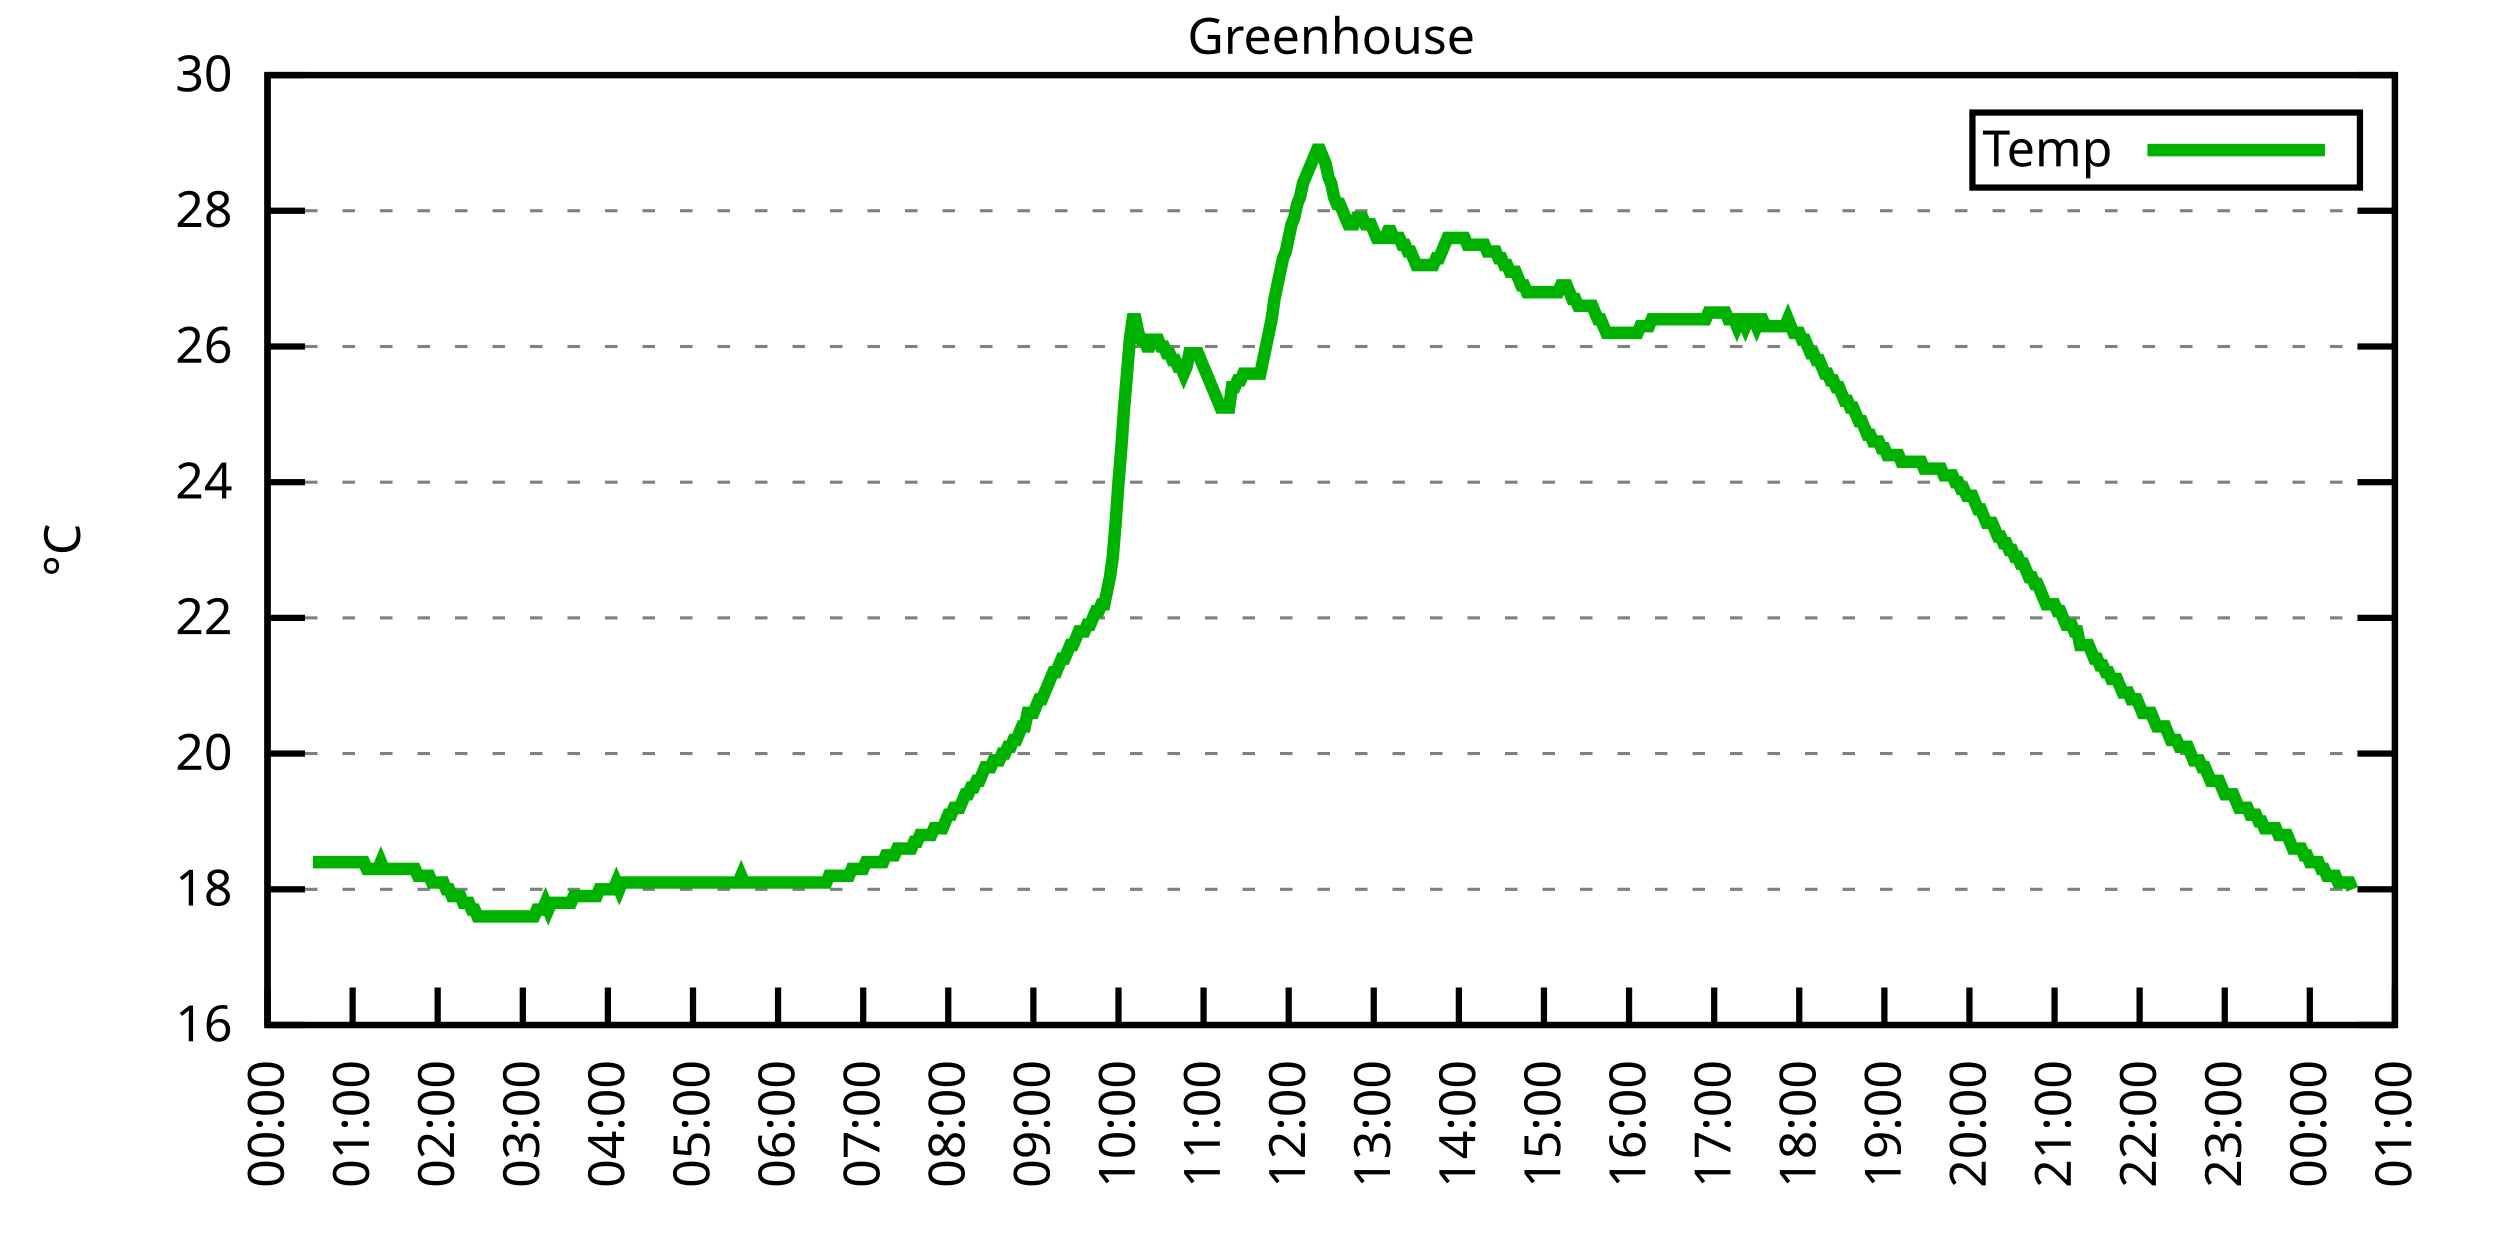
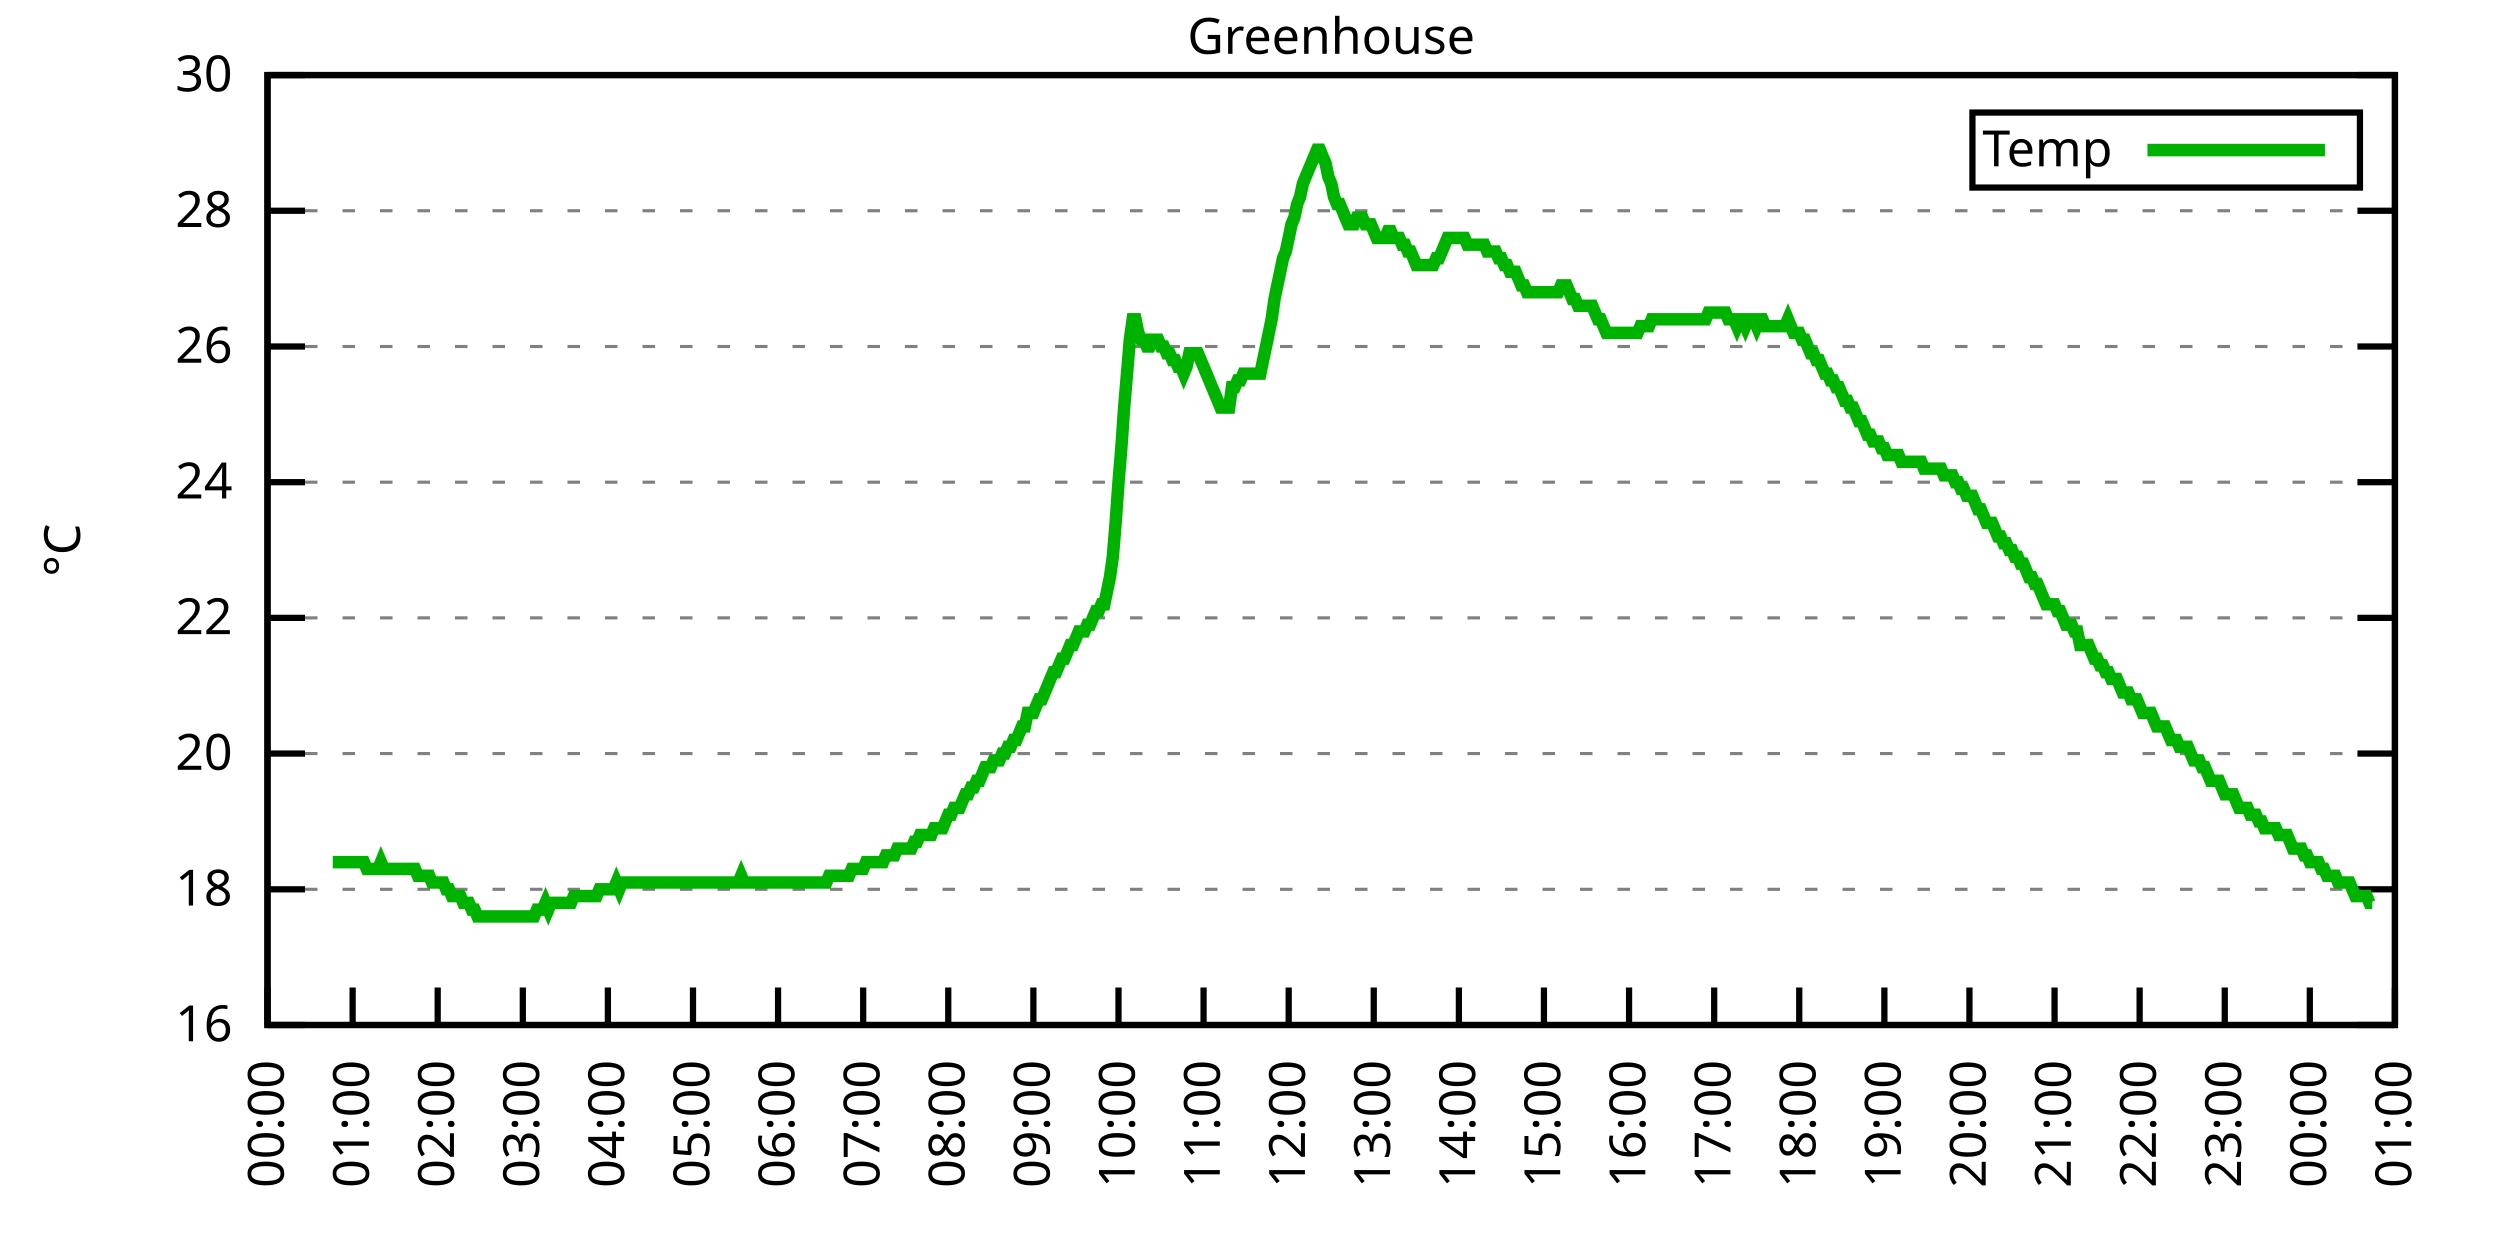
<svg xmlns="http://www.w3.org/2000/svg" xmlns:xlink="http://www.w3.org/1999/xlink" width="400" height="200" viewBox="0 0 400 200">
  <g id="gnuplot_canvas">
    <rect x="0" y="0" width="400" height="200" fill="none" />
    <defs>
      <circle id="gpDot" r="0.5" stroke-width="0.5" stroke="currentColor" />
      <path id="gpPt0" stroke-width="0.333" stroke="currentColor" d="M-1,0 h2 M0,-1 v2" />
      <path id="gpPt1" stroke-width="0.333" stroke="currentColor" d="M-1,-1 L1,1 M1,-1 L-1,1" />
      <path id="gpPt2" stroke-width="0.333" stroke="currentColor" d="M-1,0 L1,0 M0,-1 L0,1 M-1,-1 L1,1 M-1,1 L1,-1" />
      <rect id="gpPt3" stroke-width="0.333" stroke="currentColor" x="-1" y="-1" width="2" height="2" />
      <rect id="gpPt4" stroke-width="0.333" stroke="currentColor" fill="currentColor" x="-1" y="-1" width="2" height="2" />
      <circle id="gpPt5" stroke-width="0.333" stroke="currentColor" cx="0" cy="0" r="1" />
      <use xlink:href="#gpPt5" id="gpPt6" fill="currentColor" stroke="none" />
      <path id="gpPt7" stroke-width="0.333" stroke="currentColor" d="M0,-1.33 L-1.33,0.67 L1.33,0.67 z" />
      <use xlink:href="#gpPt7" id="gpPt8" fill="currentColor" stroke="none" />
      <use xlink:href="#gpPt7" id="gpPt9" stroke="currentColor" transform="rotate(180)" />
      <use xlink:href="#gpPt9" id="gpPt10" fill="currentColor" stroke="none" />
      <use xlink:href="#gpPt3" id="gpPt11" stroke="currentColor" transform="rotate(45)" />
      <use xlink:href="#gpPt11" id="gpPt12" fill="currentColor" stroke="none" />
      <path id="gpPt13" stroke-width="0.333" stroke="currentColor" d="M0,1.330 L1.265,0.411 L0.782,-1.067 L-0.782,-1.076 L-1.265,0.411 z" />
      <use xlink:href="#gpPt13" id="gpPt14" fill="currentColor" stroke="none" />
      <filter id="textbox" filterUnits="objectBoundingBox" x="0" y="0" height="1" width="1">
        <feFlood flood-color="white" flood-opacity="1" result="bgnd" />
        <feComposite in="SourceGraphic" in2="bgnd" operator="atop" />
      </filter>
      <filter id="greybox" filterUnits="objectBoundingBox" x="0" y="0" height="1" width="1">
        <feFlood flood-color="lightgrey" flood-opacity="1" result="grey" />
        <feComposite in="SourceGraphic" in2="grey" operator="atop" />
      </filter>
    </defs>
    <g fill="none" color="white" stroke="currentColor" stroke-width="1.00" stroke-linecap="butt" stroke-linejoin="miter">
</g>
    <g fill="none" color="black" stroke="currentColor" stroke-width="1.00" stroke-linecap="butt" stroke-linejoin="miter">
      <g stroke="none" shape-rendering="crispEdges">
        <polygon fill="rgb(255, 255, 255)" points="42.80,164.00 383.18,164.00 383.18,12.02 42.80,12.02 " />
      </g>
    </g>
    <g fill="none" color="black" stroke="currentColor" stroke-width="1.00" stroke-linecap="butt" stroke-linejoin="miter">
</g>
    <g fill="none" color="black" stroke="black" stroke-width="0.50" stroke-linecap="butt" stroke-linejoin="miter">
</g>
    <g fill="none" color="gray" stroke="currentColor" stroke-width="0.50" stroke-linecap="butt" stroke-linejoin="miter">
      <path stroke="gray" stroke-dasharray="2,4" class="gridline" d="M42.80,164.00 L383.19,164.00  " />
    </g>
    <g fill="none" color="gray" stroke="gray" stroke-width="1.00" stroke-linecap="butt" stroke-linejoin="miter">
</g>
    <g fill="none" color="black" stroke="currentColor" stroke-width="1.00" stroke-linecap="butt" stroke-linejoin="miter">
      <path stroke="black" d="M42.80,164.00 L48.80,164.00 M383.19,164.00 L377.19,164.00  " />
      <g transform="translate(37.20,166.60)" stroke="none" fill="black" font-family="Sans" font-size="8.00" text-anchor="end">
        <text>
          <tspan font-family="Sans"> 16</tspan>
        </text>
      </g>
    </g>
    <g fill="none" color="black" stroke="currentColor" stroke-width="1.00" stroke-linecap="butt" stroke-linejoin="miter">
</g>
    <g fill="none" color="black" stroke="black" stroke-width="0.50" stroke-linecap="butt" stroke-linejoin="miter">
</g>
    <g fill="none" color="gray" stroke="currentColor" stroke-width="0.50" stroke-linecap="butt" stroke-linejoin="miter">
      <path stroke="gray" stroke-dasharray="2,4" class="gridline" d="M42.80,142.29 L383.19,142.29  " />
    </g>
    <g fill="none" color="gray" stroke="gray" stroke-width="1.00" stroke-linecap="butt" stroke-linejoin="miter">
</g>
    <g fill="none" color="black" stroke="currentColor" stroke-width="1.00" stroke-linecap="butt" stroke-linejoin="miter">
      <path stroke="black" d="M42.80,142.29 L48.80,142.29 M383.19,142.29 L377.19,142.29  " />
      <g transform="translate(37.20,144.89)" stroke="none" fill="black" font-family="Sans" font-size="8.00" text-anchor="end">
        <text>
          <tspan font-family="Sans"> 18</tspan>
        </text>
      </g>
    </g>
    <g fill="none" color="black" stroke="currentColor" stroke-width="1.00" stroke-linecap="butt" stroke-linejoin="miter">
</g>
    <g fill="none" color="black" stroke="black" stroke-width="0.50" stroke-linecap="butt" stroke-linejoin="miter">
</g>
    <g fill="none" color="gray" stroke="currentColor" stroke-width="0.50" stroke-linecap="butt" stroke-linejoin="miter">
      <path stroke="gray" stroke-dasharray="2,4" class="gridline" d="M42.80,120.57 L383.19,120.57  " />
    </g>
    <g fill="none" color="gray" stroke="gray" stroke-width="1.00" stroke-linecap="butt" stroke-linejoin="miter">
</g>
    <g fill="none" color="black" stroke="currentColor" stroke-width="1.00" stroke-linecap="butt" stroke-linejoin="miter">
      <path stroke="black" d="M42.80,120.57 L48.80,120.57 M383.19,120.57 L377.19,120.57  " />
      <g transform="translate(37.20,123.17)" stroke="none" fill="black" font-family="Sans" font-size="8.00" text-anchor="end">
        <text>
          <tspan font-family="Sans"> 20</tspan>
        </text>
      </g>
    </g>
    <g fill="none" color="black" stroke="currentColor" stroke-width="1.00" stroke-linecap="butt" stroke-linejoin="miter">
</g>
    <g fill="none" color="black" stroke="black" stroke-width="0.50" stroke-linecap="butt" stroke-linejoin="miter">
</g>
    <g fill="none" color="gray" stroke="currentColor" stroke-width="0.50" stroke-linecap="butt" stroke-linejoin="miter">
      <path stroke="gray" stroke-dasharray="2,4" class="gridline" d="M42.80,98.86 L383.19,98.86  " />
    </g>
    <g fill="none" color="gray" stroke="gray" stroke-width="1.00" stroke-linecap="butt" stroke-linejoin="miter">
</g>
    <g fill="none" color="black" stroke="currentColor" stroke-width="1.00" stroke-linecap="butt" stroke-linejoin="miter">
      <path stroke="black" d="M42.80,98.86 L48.80,98.86 M383.19,98.86 L377.19,98.86  " />
      <g transform="translate(37.20,101.46)" stroke="none" fill="black" font-family="Sans" font-size="8.00" text-anchor="end">
        <text>
          <tspan font-family="Sans"> 22</tspan>
        </text>
      </g>
    </g>
    <g fill="none" color="black" stroke="currentColor" stroke-width="1.00" stroke-linecap="butt" stroke-linejoin="miter">
</g>
    <g fill="none" color="black" stroke="black" stroke-width="0.50" stroke-linecap="butt" stroke-linejoin="miter">
</g>
    <g fill="none" color="gray" stroke="currentColor" stroke-width="0.50" stroke-linecap="butt" stroke-linejoin="miter">
      <path stroke="gray" stroke-dasharray="2,4" class="gridline" d="M42.80,77.15 L383.19,77.15  " />
    </g>
    <g fill="none" color="gray" stroke="gray" stroke-width="1.00" stroke-linecap="butt" stroke-linejoin="miter">
</g>
    <g fill="none" color="black" stroke="currentColor" stroke-width="1.00" stroke-linecap="butt" stroke-linejoin="miter">
      <path stroke="black" d="M42.80,77.15 L48.80,77.15 M383.19,77.15 L377.19,77.15  " />
      <g transform="translate(37.20,79.75)" stroke="none" fill="black" font-family="Sans" font-size="8.00" text-anchor="end">
        <text>
          <tspan font-family="Sans"> 24</tspan>
        </text>
      </g>
    </g>
    <g fill="none" color="black" stroke="currentColor" stroke-width="1.00" stroke-linecap="butt" stroke-linejoin="miter">
</g>
    <g fill="none" color="black" stroke="black" stroke-width="0.50" stroke-linecap="butt" stroke-linejoin="miter">
</g>
    <g fill="none" color="gray" stroke="currentColor" stroke-width="0.50" stroke-linecap="butt" stroke-linejoin="miter">
      <path stroke="gray" stroke-dasharray="2,4" class="gridline" d="M42.80,55.44 L383.19,55.44  " />
    </g>
    <g fill="none" color="gray" stroke="gray" stroke-width="1.00" stroke-linecap="butt" stroke-linejoin="miter">
</g>
    <g fill="none" color="black" stroke="currentColor" stroke-width="1.00" stroke-linecap="butt" stroke-linejoin="miter">
      <path stroke="black" d="M42.80,55.44 L48.80,55.44 M383.19,55.44 L377.19,55.44  " />
      <g transform="translate(37.20,58.04)" stroke="none" fill="black" font-family="Sans" font-size="8.00" text-anchor="end">
        <text>
          <tspan font-family="Sans"> 26</tspan>
        </text>
      </g>
    </g>
    <g fill="none" color="black" stroke="currentColor" stroke-width="1.00" stroke-linecap="butt" stroke-linejoin="miter">
</g>
    <g fill="none" color="black" stroke="black" stroke-width="0.50" stroke-linecap="butt" stroke-linejoin="miter">
</g>
    <g fill="none" color="gray" stroke="currentColor" stroke-width="0.50" stroke-linecap="butt" stroke-linejoin="miter">
      <path stroke="gray" stroke-dasharray="2,4" class="gridline" d="M42.80,33.72 L383.19,33.72  " />
    </g>
    <g fill="none" color="gray" stroke="gray" stroke-width="1.00" stroke-linecap="butt" stroke-linejoin="miter">
</g>
    <g fill="none" color="black" stroke="currentColor" stroke-width="1.00" stroke-linecap="butt" stroke-linejoin="miter">
      <path stroke="black" d="M42.80,33.72 L48.80,33.72 M383.19,33.72 L377.19,33.72  " />
      <g transform="translate(37.20,36.32)" stroke="none" fill="black" font-family="Sans" font-size="8.00" text-anchor="end">
        <text>
          <tspan font-family="Sans"> 28</tspan>
        </text>
      </g>
    </g>
    <g fill="none" color="black" stroke="currentColor" stroke-width="1.00" stroke-linecap="butt" stroke-linejoin="miter">
</g>
    <g fill="none" color="black" stroke="black" stroke-width="0.50" stroke-linecap="butt" stroke-linejoin="miter">
</g>
    <g fill="none" color="gray" stroke="currentColor" stroke-width="0.50" stroke-linecap="butt" stroke-linejoin="miter">
      <path stroke="gray" stroke-dasharray="2,4" class="gridline" d="M42.80,12.01 L383.19,12.01  " />
    </g>
    <g fill="none" color="gray" stroke="gray" stroke-width="1.00" stroke-linecap="butt" stroke-linejoin="miter">
</g>
    <g fill="none" color="black" stroke="currentColor" stroke-width="1.00" stroke-linecap="butt" stroke-linejoin="miter">
      <path stroke="black" d="M42.80,12.01 L48.80,12.01 M383.19,12.01 L377.19,12.01  " />
      <g transform="translate(37.20,14.61)" stroke="none" fill="black" font-family="Sans" font-size="8.00" text-anchor="end">
        <text>
          <tspan font-family="Sans"> 30</tspan>
        </text>
      </g>
    </g>
    <g fill="none" color="black" stroke="currentColor" stroke-width="1.00" stroke-linecap="butt" stroke-linejoin="miter">
      <path stroke="black" d="M42.80,164.00 L42.80,158.00  " />
      <g transform="translate(45.40,169.60) rotate(270.00)" stroke="none" fill="black" font-family="Sans" font-size="8.00" text-anchor="end">
        <text>
          <tspan font-family="Sans">00:00</tspan>
        </text>
      </g>
    </g>
    <g fill="none" color="black" stroke="currentColor" stroke-width="1.00" stroke-linecap="butt" stroke-linejoin="miter">
      <path stroke="black" d="M56.42,164.00 L56.42,158.00  " />
      <g transform="translate(59.02,169.60) rotate(270.00)" stroke="none" fill="black" font-family="Sans" font-size="8.00" text-anchor="end">
        <text>
          <tspan font-family="Sans">01:00</tspan>
        </text>
      </g>
    </g>
    <g fill="none" color="black" stroke="currentColor" stroke-width="1.00" stroke-linecap="butt" stroke-linejoin="miter">
      <path stroke="black" d="M70.03,164.00 L70.03,158.00  " />
      <g transform="translate(72.63,169.60) rotate(270.00)" stroke="none" fill="black" font-family="Sans" font-size="8.00" text-anchor="end">
        <text>
          <tspan font-family="Sans">02:00</tspan>
        </text>
      </g>
    </g>
    <g fill="none" color="black" stroke="currentColor" stroke-width="1.00" stroke-linecap="butt" stroke-linejoin="miter">
      <path stroke="black" d="M83.65,164.00 L83.65,158.00  " />
      <g transform="translate(86.25,169.60) rotate(270.00)" stroke="none" fill="black" font-family="Sans" font-size="8.00" text-anchor="end">
        <text>
          <tspan font-family="Sans">03:00</tspan>
        </text>
      </g>
    </g>
    <g fill="none" color="black" stroke="currentColor" stroke-width="1.00" stroke-linecap="butt" stroke-linejoin="miter">
      <path stroke="black" d="M97.26,164.00 L97.26,158.00  " />
      <g transform="translate(99.86,169.60) rotate(270.00)" stroke="none" fill="black" font-family="Sans" font-size="8.00" text-anchor="end">
        <text>
          <tspan font-family="Sans">04:00</tspan>
        </text>
      </g>
    </g>
    <g fill="none" color="black" stroke="currentColor" stroke-width="1.00" stroke-linecap="butt" stroke-linejoin="miter">
      <path stroke="black" d="M110.88,164.00 L110.88,158.00  " />
      <g transform="translate(113.48,169.60) rotate(270.00)" stroke="none" fill="black" font-family="Sans" font-size="8.00" text-anchor="end">
        <text>
          <tspan font-family="Sans">05:00</tspan>
        </text>
      </g>
    </g>
    <g fill="none" color="black" stroke="currentColor" stroke-width="1.00" stroke-linecap="butt" stroke-linejoin="miter">
      <path stroke="black" d="M124.49,164.00 L124.49,158.00  " />
      <g transform="translate(127.09,169.60) rotate(270.00)" stroke="none" fill="black" font-family="Sans" font-size="8.00" text-anchor="end">
        <text>
          <tspan font-family="Sans">06:00</tspan>
        </text>
      </g>
    </g>
    <g fill="none" color="black" stroke="currentColor" stroke-width="1.00" stroke-linecap="butt" stroke-linejoin="miter">
      <path stroke="black" d="M138.11,164.00 L138.11,158.00  " />
      <g transform="translate(140.71,169.60) rotate(270.00)" stroke="none" fill="black" font-family="Sans" font-size="8.00" text-anchor="end">
        <text>
          <tspan font-family="Sans">07:00</tspan>
        </text>
      </g>
    </g>
    <g fill="none" color="black" stroke="currentColor" stroke-width="1.00" stroke-linecap="butt" stroke-linejoin="miter">
      <path stroke="black" d="M151.72,164.00 L151.72,158.00  " />
      <g transform="translate(154.32,169.60) rotate(270.00)" stroke="none" fill="black" font-family="Sans" font-size="8.00" text-anchor="end">
        <text>
          <tspan font-family="Sans">08:00</tspan>
        </text>
      </g>
    </g>
    <g fill="none" color="black" stroke="currentColor" stroke-width="1.00" stroke-linecap="butt" stroke-linejoin="miter">
      <path stroke="black" d="M165.34,164.00 L165.34,158.00  " />
      <g transform="translate(167.94,169.60) rotate(270.00)" stroke="none" fill="black" font-family="Sans" font-size="8.00" text-anchor="end">
        <text>
          <tspan font-family="Sans">09:00</tspan>
        </text>
      </g>
    </g>
    <g fill="none" color="black" stroke="currentColor" stroke-width="1.00" stroke-linecap="butt" stroke-linejoin="miter">
      <path stroke="black" d="M178.96,164.00 L178.96,158.00  " />
      <g transform="translate(181.56,169.60) rotate(270.00)" stroke="none" fill="black" font-family="Sans" font-size="8.00" text-anchor="end">
        <text>
          <tspan font-family="Sans">10:00</tspan>
        </text>
      </g>
    </g>
    <g fill="none" color="black" stroke="currentColor" stroke-width="1.00" stroke-linecap="butt" stroke-linejoin="miter">
      <path stroke="black" d="M192.57,164.00 L192.57,158.00  " />
      <g transform="translate(195.17,169.60) rotate(270.00)" stroke="none" fill="black" font-family="Sans" font-size="8.00" text-anchor="end">
        <text>
          <tspan font-family="Sans">11:00</tspan>
        </text>
      </g>
    </g>
    <g fill="none" color="black" stroke="currentColor" stroke-width="1.00" stroke-linecap="butt" stroke-linejoin="miter">
      <path stroke="black" d="M206.19,164.00 L206.19,158.00  " />
      <g transform="translate(208.79,169.60) rotate(270.00)" stroke="none" fill="black" font-family="Sans" font-size="8.00" text-anchor="end">
        <text>
          <tspan font-family="Sans">12:00</tspan>
        </text>
      </g>
    </g>
    <g fill="none" color="black" stroke="currentColor" stroke-width="1.00" stroke-linecap="butt" stroke-linejoin="miter">
      <path stroke="black" d="M219.80,164.00 L219.80,158.00  " />
      <g transform="translate(222.40,169.60) rotate(270.00)" stroke="none" fill="black" font-family="Sans" font-size="8.00" text-anchor="end">
        <text>
          <tspan font-family="Sans">13:00</tspan>
        </text>
      </g>
    </g>
    <g fill="none" color="black" stroke="currentColor" stroke-width="1.00" stroke-linecap="butt" stroke-linejoin="miter">
      <path stroke="black" d="M233.42,164.00 L233.42,158.00  " />
      <g transform="translate(236.02,169.60) rotate(270.00)" stroke="none" fill="black" font-family="Sans" font-size="8.00" text-anchor="end">
        <text>
          <tspan font-family="Sans">14:00</tspan>
        </text>
      </g>
    </g>
    <g fill="none" color="black" stroke="currentColor" stroke-width="1.00" stroke-linecap="butt" stroke-linejoin="miter">
      <path stroke="black" d="M247.03,164.00 L247.03,158.00  " />
      <g transform="translate(249.63,169.60) rotate(270.00)" stroke="none" fill="black" font-family="Sans" font-size="8.00" text-anchor="end">
        <text>
          <tspan font-family="Sans">15:00</tspan>
        </text>
      </g>
    </g>
    <g fill="none" color="black" stroke="currentColor" stroke-width="1.00" stroke-linecap="butt" stroke-linejoin="miter">
      <path stroke="black" d="M260.65,164.00 L260.65,158.00  " />
      <g transform="translate(263.25,169.60) rotate(270.00)" stroke="none" fill="black" font-family="Sans" font-size="8.00" text-anchor="end">
        <text>
          <tspan font-family="Sans">16:00</tspan>
        </text>
      </g>
    </g>
    <g fill="none" color="black" stroke="currentColor" stroke-width="1.00" stroke-linecap="butt" stroke-linejoin="miter">
      <path stroke="black" d="M274.27,164.00 L274.27,158.00  " />
      <g transform="translate(276.87,169.60) rotate(270.00)" stroke="none" fill="black" font-family="Sans" font-size="8.00" text-anchor="end">
        <text>
          <tspan font-family="Sans">17:00</tspan>
        </text>
      </g>
    </g>
    <g fill="none" color="black" stroke="currentColor" stroke-width="1.00" stroke-linecap="butt" stroke-linejoin="miter">
      <path stroke="black" d="M287.88,164.00 L287.88,158.00  " />
      <g transform="translate(290.48,169.60) rotate(270.00)" stroke="none" fill="black" font-family="Sans" font-size="8.00" text-anchor="end">
        <text>
          <tspan font-family="Sans">18:00</tspan>
        </text>
      </g>
    </g>
    <g fill="none" color="black" stroke="currentColor" stroke-width="1.00" stroke-linecap="butt" stroke-linejoin="miter">
      <path stroke="black" d="M301.50,164.00 L301.50,158.00  " />
      <g transform="translate(304.10,169.60) rotate(270.00)" stroke="none" fill="black" font-family="Sans" font-size="8.00" text-anchor="end">
        <text>
          <tspan font-family="Sans">19:00</tspan>
        </text>
      </g>
    </g>
    <g fill="none" color="black" stroke="currentColor" stroke-width="1.00" stroke-linecap="butt" stroke-linejoin="miter">
      <path stroke="black" d="M315.11,164.00 L315.11,158.00  " />
      <g transform="translate(317.71,169.60) rotate(270.00)" stroke="none" fill="black" font-family="Sans" font-size="8.00" text-anchor="end">
        <text>
          <tspan font-family="Sans">20:00</tspan>
        </text>
      </g>
    </g>
    <g fill="none" color="black" stroke="currentColor" stroke-width="1.00" stroke-linecap="butt" stroke-linejoin="miter">
      <path stroke="black" d="M328.73,164.00 L328.73,158.00  " />
      <g transform="translate(331.33,169.60) rotate(270.00)" stroke="none" fill="black" font-family="Sans" font-size="8.00" text-anchor="end">
        <text>
          <tspan font-family="Sans">21:00</tspan>
        </text>
      </g>
    </g>
    <g fill="none" color="black" stroke="currentColor" stroke-width="1.00" stroke-linecap="butt" stroke-linejoin="miter">
      <path stroke="black" d="M342.34,164.00 L342.34,158.00  " />
      <g transform="translate(344.94,169.60) rotate(270.00)" stroke="none" fill="black" font-family="Sans" font-size="8.00" text-anchor="end">
        <text>
          <tspan font-family="Sans">22:00</tspan>
        </text>
      </g>
    </g>
    <g fill="none" color="black" stroke="currentColor" stroke-width="1.00" stroke-linecap="butt" stroke-linejoin="miter">
      <path stroke="black" d="M355.96,164.00 L355.96,158.00  " />
      <g transform="translate(358.56,169.60) rotate(270.00)" stroke="none" fill="black" font-family="Sans" font-size="8.00" text-anchor="end">
        <text>
          <tspan font-family="Sans">23:00</tspan>
        </text>
      </g>
    </g>
    <g fill="none" color="black" stroke="currentColor" stroke-width="1.00" stroke-linecap="butt" stroke-linejoin="miter">
      <path stroke="black" d="M369.57,164.00 L369.57,158.00  " />
      <g transform="translate(372.17,169.60) rotate(270.00)" stroke="none" fill="black" font-family="Sans" font-size="8.00" text-anchor="end">
        <text>
          <tspan font-family="Sans">00:00</tspan>
        </text>
      </g>
    </g>
    <g fill="none" color="black" stroke="currentColor" stroke-width="1.00" stroke-linecap="butt" stroke-linejoin="miter">
      <path stroke="black" d="M383.19,164.00 L383.19,158.00  " />
      <g transform="translate(385.79,169.60) rotate(270.00)" stroke="none" fill="black" font-family="Sans" font-size="8.00" text-anchor="end">
        <text>
          <tspan font-family="Sans">01:00</tspan>
        </text>
      </g>
    </g>
    <g fill="none" color="black" stroke="currentColor" stroke-width="1.00" stroke-linecap="butt" stroke-linejoin="miter">
</g>
    <g fill="none" color="black" stroke="currentColor" stroke-width="1.00" stroke-linecap="butt" stroke-linejoin="miter">
      <path stroke="black" d="M42.80,12.01 L42.80,164.00 L383.19,164.00 L383.19,12.01 L42.80,12.01 Z  " />
    </g>
    <g fill="none" color="black" stroke="currentColor" stroke-width="1.00" stroke-linecap="butt" stroke-linejoin="miter">
</g>
    <g fill="none" color="black" stroke="currentColor" stroke-width="1.00" stroke-linecap="butt" stroke-linejoin="miter">
      <path stroke="black" d="M315.59,30.01 L315.59,18.01 L377.59,18.01 L377.59,30.01 L315.59,30.01 Z  " />
    </g>
    <g id="Greenhouse_plot_1">
      <g fill="none" color="white" stroke="black" stroke-width="2.00" stroke-linecap="butt" stroke-linejoin="miter">
</g>
      <g fill="none" color="black" stroke="currentColor" stroke-width="2.00" stroke-linecap="butt" stroke-linejoin="miter">
        <g transform="translate(337.99,26.61)" stroke="none" fill="black" font-family="Sans" font-size="8.00" text-anchor="end">
          <text>
            <tspan font-family="Sans">Temp</tspan>
          </text>
        </g>
      </g>
      <g fill="none" color="black" stroke="currentColor" stroke-width="2.00" stroke-linecap="butt" stroke-linejoin="miter">
-         <path stroke="rgb(  0, 178,   0)" d="M343.59,24.01 L371.99,24.01 M50.06,137.94 L50.52,137.94 L50.97,137.94 L51.42,137.94 L51.88,137.94 L52.33,137.94   L52.78,137.94 L53.24,137.94 L53.69,137.94 L54.15,137.94 L54.60,137.94 L55.05,137.94 L55.51,137.94 L55.96,137.94   L56.42,137.94 L56.87,137.94 L57.32,137.94 L57.78,137.94 L58.23,137.94 L58.68,139.03 L59.14,139.03 L59.59,139.03   L60.05,139.03 L60.50,139.03 L60.95,137.94 L61.41,139.03 L61.86,139.03 L62.32,139.03 L62.77,139.03 L63.22,139.03   L63.68,139.03 L64.13,139.03 L64.58,139.03 L65.04,139.03 L65.49,139.03 L65.95,139.03 L66.40,139.03 L66.85,140.12   L67.31,140.12 L67.76,140.12 L68.22,140.12 L68.67,140.12 L69.12,141.20 L69.58,141.20 L70.03,141.20 L70.49,141.20   L70.94,141.20 L71.39,142.29 L71.85,142.29 L72.30,143.37 L72.75,143.37 L73.21,143.37 L73.66,143.37 L74.12,144.46   L74.57,144.46 L75.02,144.46 L75.48,145.54 L75.93,145.54 L76.39,146.63 L76.84,146.63 L77.29,146.63 L77.75,146.63   L78.20,146.63 L78.65,146.63 L79.11,146.63 L79.56,146.63 L80.02,146.63 L80.47,146.63 L80.92,146.63 L81.38,146.63   L81.83,146.63 L82.29,146.63 L82.74,146.63 L83.19,146.63 L83.65,146.63 L84.10,146.63 L84.55,146.63 L85.01,146.63   L85.46,146.63 L85.92,145.54 L86.37,145.54 L86.82,145.54 L87.28,144.46 L87.73,145.54 L88.19,144.46 L88.64,144.46   L89.09,144.46 L89.55,144.46 L90.00,144.46 L90.45,144.46 L90.91,144.46 L91.36,144.46 L91.82,143.37 L92.27,143.37   L92.72,143.37 L93.18,143.37 L93.63,143.37 L94.09,143.37 L94.54,143.37 L94.99,143.37 L95.45,143.37 L95.90,142.29   L96.35,142.29 L96.81,142.29 L97.26,142.29 L97.72,142.29 L98.17,142.29 L98.62,141.20 L99.08,142.29 L99.53,141.20   L99.99,141.20 L100.44,141.20 L100.89,141.20 L101.35,141.20 L101.80,141.20 L102.25,141.20 L102.71,141.20 L103.16,141.20   L103.62,141.20 L104.07,141.20 L104.52,141.20 L104.98,141.20 L105.43,141.20 L105.89,141.20 L106.34,141.20 L106.79,141.20   L107.25,141.20 L107.70,141.20 L108.15,141.20 L108.61,141.20 L109.06,141.20 L109.52,141.20 L109.97,141.20 L110.42,141.20   L110.88,141.20 L111.33,141.20 L111.79,141.20 L112.24,141.20 L112.69,141.20 L113.15,141.20 L113.60,141.20 L114.05,141.20   L114.51,141.20 L114.96,141.20 L115.42,141.20 L115.87,141.20 L116.32,141.20 L116.78,141.20 L117.23,141.20 L117.69,141.20   L118.14,141.20 L118.59,140.12 L119.05,141.20 L119.50,141.20 L119.96,141.20 L120.41,141.20 L120.86,141.20 L121.32,141.20   L121.77,141.20 L122.22,141.20 L122.68,141.20 L123.13,141.20 L123.59,141.20 L124.04,141.20 L124.49,141.20 L124.95,141.20   L125.40,141.20 L125.86,141.20 L126.31,141.20 L126.76,141.20 L127.22,141.20 L127.67,141.20 L128.12,141.20 L128.58,141.20   L129.03,141.20 L129.49,141.20 L129.94,141.20 L130.39,141.20 L130.85,141.20 L131.30,141.20 L131.76,141.20 L132.21,141.20   L132.66,140.12 L133.12,140.12 L133.57,140.12 L134.02,140.12 L134.48,140.12 L134.93,140.12 L135.39,140.12 L135.84,140.12   L136.29,139.03 L136.75,139.03 L137.20,139.03 L137.66,139.03 L138.11,139.03 L138.56,137.94 L139.02,137.94 L139.47,137.94   L139.92,137.94 L140.38,137.94 L140.83,137.94 L141.29,137.94 L141.74,136.86 L142.19,136.86 L142.65,136.86 L143.10,136.86   L143.56,135.77 L144.01,135.77 L144.46,135.77 L144.92,135.77 L145.37,135.77 L145.82,135.77 L146.28,134.69 L146.73,134.69   L147.19,133.60 L147.64,133.60 L148.09,133.60 L148.55,133.60 L149.00,133.60 L149.46,132.52 L149.91,132.52 L150.36,132.52   L150.82,132.52 L151.27,131.43 L151.72,130.35 L152.18,130.35 L152.63,129.26 L153.09,129.26 L153.54,129.26 L153.99,128.17   L154.45,127.09 L154.90,127.09 L155.36,126.00 L155.81,126.00 L156.26,124.92 L156.72,124.92 L157.17,123.83 L157.62,122.75   L158.08,122.75 L158.53,122.75 L158.99,121.66 L159.44,121.66 L159.89,121.66 L160.35,120.57 L160.80,120.57 L161.26,119.49   L161.71,119.49 L162.16,118.40 L162.62,118.40 L163.07,117.32 L163.52,116.23 L163.98,116.23 L164.43,114.06 L164.89,114.06   L165.34,114.06 L165.79,112.97 L166.25,111.89 L166.70,111.89 L167.16,110.80 L167.61,109.72 L168.06,108.63 L168.52,107.55   L168.97,107.55 L169.43,106.46 L169.88,105.38 L170.33,105.38 L170.79,104.29 L171.24,103.20 L171.69,103.20 L172.15,102.12   L172.60,101.03 L173.06,101.03 L173.51,101.03 L173.96,99.95 L174.42,99.95 L174.87,98.86 L175.33,97.78 L175.78,97.78   L176.23,96.69 L176.69,96.69 L177.14,94.52 L177.59,92.35 L178.05,89.09 L178.50,83.66 L178.96,77.15 L179.41,71.72   L179.86,65.21 L180.32,59.78 L180.77,54.35 L181.23,51.09 L181.68,51.09 L182.13,53.26 L182.59,54.35 L183.04,54.35   L183.49,55.44 L183.95,55.44 L184.40,54.35 L184.86,54.35 L185.31,54.35 L185.76,55.44 L186.22,55.44 L186.67,56.52   L187.13,56.52 L187.58,57.61 L188.03,57.61 L188.49,58.69 L188.94,58.69 L189.39,59.78 L189.85,58.69 L190.30,56.52   L190.76,56.52 L191.21,56.52 L191.66,56.52 L192.12,57.61 L192.57,58.69 L193.03,59.78 L193.48,60.86 L193.93,61.95   L194.39,63.04 L194.84,64.12 L195.29,65.21 L195.75,65.21 L196.20,65.21 L196.66,65.21 L197.11,61.95 L197.56,61.95   L198.02,60.86 L198.47,60.86 L198.93,59.78 L199.38,59.78 L199.83,59.78 L200.29,59.78 L200.74,59.78 L201.19,59.78   L201.65,59.78 L202.10,57.61 L202.56,55.44 L203.01,53.26 L203.46,51.09 L203.92,47.84 L204.37,45.66 L204.83,43.49   L205.28,41.32 L205.73,40.24 L206.19,38.07 L206.64,35.89 L207.09,34.81 L207.55,32.64 L208.00,31.55 L208.46,29.38   L208.91,28.29 L209.36,27.21 L209.82,26.12 L210.27,25.04 L210.73,23.95 L211.18,23.95 L211.63,25.04 L212.09,26.12   L212.54,28.29 L213.00,29.38 L213.45,31.55 L213.90,32.64 L214.36,32.64 L214.81,33.72 L215.26,34.81 L215.72,35.89   L216.17,35.89 L216.63,35.89 L217.08,34.81 L217.53,34.81 L217.99,34.81 L218.44,35.89 L218.90,35.89 L219.35,35.89   L219.80,36.98 L220.26,38.07 L220.71,38.07 L221.16,38.07 L221.62,38.07 L222.07,36.98 L222.53,36.98 L222.98,38.07   L223.43,38.07 L223.89,38.07 L224.34,39.15 L224.80,39.15 L225.25,40.24 L225.70,40.24 L226.16,41.32 L226.61,42.41   L227.06,42.41 L227.52,42.41 L228.43,42.41 L228.88,42.41 L229.33,42.41 L229.79,41.32 L230.24,41.32 L230.70,40.24   L231.15,39.15 L231.60,38.07 L232.06,38.07 L232.51,38.07 L232.96,38.07 L233.42,38.07 L233.87,38.07 L234.33,38.07   L234.78,39.15 L235.23,39.15 L235.69,39.15 L236.14,39.15 L236.60,39.15 L237.05,39.15 L237.50,39.15 L237.96,40.24   L238.41,40.24 L238.86,40.24 L239.32,40.24 L239.77,41.32 L240.23,41.32 L240.68,42.41 L241.13,42.41 L241.59,43.49   L242.04,43.49 L242.50,43.49 L242.95,44.58 L243.40,45.66 L243.86,45.66 L244.31,46.75 L244.76,46.75 L245.22,46.75   L245.67,46.75 L246.13,46.75 L246.58,46.75 L247.03,46.75 L247.49,46.75 L247.94,46.75 L248.40,46.75 L248.85,46.75   L249.30,46.75 L249.76,45.66 L250.21,45.66 L250.66,45.66 L251.12,46.75 L251.57,47.84 L252.03,47.84 L252.48,48.92   L252.93,48.92 L253.39,48.92 L253.84,48.92 L254.30,48.92 L254.75,48.92 L255.20,50.01 L255.66,51.09 L256.11,51.09   L256.56,52.18 L257.02,53.26 L257.47,53.26 L257.93,53.26 L258.38,53.26 L258.83,53.26 L259.29,53.26 L259.74,53.26   L260.20,53.26 L260.65,53.26 L261.10,53.26 L261.56,53.26 L262.01,53.26 L262.47,52.18 L262.92,52.18 L263.37,52.18   L263.83,52.18 L264.28,51.09 L264.73,51.09 L265.19,51.09 L265.64,51.09 L266.10,51.09 L266.55,51.09 L267.00,51.09   L267.46,51.09 L267.91,51.09 L268.37,51.09 L268.82,51.09 L269.27,51.09 L269.73,51.09 L270.18,51.09 L270.63,51.09   L271.09,51.09 L271.54,51.09 L272.00,51.09 L272.45,51.09 L272.90,51.09 L273.36,50.01 L273.81,50.01 L274.27,50.01   L274.72,50.01 L275.17,50.01 L275.63,50.01 L276.08,50.01 L276.53,51.09 L276.99,51.09 L277.44,51.09 L277.90,52.18   L278.35,51.09 L278.80,51.09 L279.26,52.18 L279.71,51.09 L280.17,51.09 L280.62,51.09 L281.07,52.18 L281.53,51.09   L281.98,51.09 L282.43,52.18 L282.89,52.18 L283.34,52.18 L283.80,52.18 L284.25,52.18 L284.70,52.18 L285.16,52.18   L285.61,52.18 L286.07,51.09 L286.52,52.18 L286.97,53.26 L287.43,53.26 L287.88,53.26 L288.33,54.35 L288.79,54.35   L289.24,55.44 L289.70,56.52 L290.15,56.52 L290.60,57.61 L291.06,57.61 L291.51,58.69 L291.97,59.78 L292.42,59.78   L292.87,60.86 L293.33,60.86 L293.78,61.95 L294.23,61.95 L294.69,63.04 L295.14,64.12 L295.60,64.12 L296.05,65.21   L296.50,65.21 L296.96,66.29 L297.41,67.38 L297.87,67.38 L298.32,68.46 L298.77,69.55 L299.23,69.55 L299.68,70.63   L300.13,70.63 L300.59,70.63 L301.04,71.72 L301.50,71.72 L301.95,72.81 L302.40,72.81 L302.86,72.81 L303.31,72.81   L303.77,72.81 L304.22,73.89 L304.67,73.89 L305.13,73.89 L305.58,73.89 L306.03,73.89 L306.49,73.89 L306.94,73.89   L307.40,73.89 L307.85,74.98 L308.30,74.98 L308.76,74.98 L309.21,74.98 L309.67,74.98 L310.12,74.98 L310.57,74.98   L311.03,76.06 L311.48,76.06 L311.94,76.06 L312.39,76.06 L312.84,77.15 L313.30,77.15 L313.75,78.23 L314.20,78.23   L314.66,79.32 L315.11,79.32 L315.57,79.32 L316.02,80.41 L316.47,81.49 L316.93,81.49 L317.38,82.58 L317.84,83.66   L318.29,83.66 L318.74,83.66 L319.20,84.75 L319.65,85.83 L320.10,85.83 L320.56,86.92 L321.01,86.92 L321.47,88.00   L321.92,88.00 L322.37,89.09 L322.83,89.09 L323.28,90.18 L323.74,90.18 L324.19,91.26 L324.64,92.35 L325.10,92.35   L325.55,93.43 L326.00,93.43 L326.46,94.52 L326.91,95.60 L327.37,96.69 L327.82,96.69 L328.27,96.69 L328.73,96.69   L329.18,97.78 L329.64,97.78 L330.09,98.86 L330.54,99.95 L331.00,99.95 L331.45,99.95 L331.90,101.03 L332.36,101.03   L332.81,103.20 L333.27,103.20 L333.72,103.20 L334.17,103.20 L334.63,104.29 L335.08,105.38 L335.54,105.38 L335.99,106.46   L336.44,106.46 L336.90,107.55 L337.35,107.55 L337.80,108.63 L338.26,108.63 L338.71,108.63 L339.17,109.72 L339.62,110.80   L340.07,110.80 L340.53,110.80 L340.98,111.89 L341.44,111.89 L341.89,111.89 L342.34,112.97 L342.80,114.06 L343.25,114.06   L343.70,114.06 L344.16,114.06 L344.61,115.15 L345.07,116.23 L345.52,116.23 L345.97,116.23 L346.43,116.23 L346.88,117.32   L347.34,118.40 L347.79,118.40 L348.24,118.40 L348.70,119.49 L349.15,119.49 L349.60,119.49 L350.06,119.49 L350.51,120.57   L350.97,121.66 L351.42,121.66 L351.87,121.66 L352.33,122.75 L352.78,122.75 L353.24,123.83 L353.69,124.92 L354.14,124.92   L354.60,124.92 L355.05,124.92 L355.50,126.00 L355.96,127.09 L356.41,127.09 L356.87,127.09 L357.32,127.09 L357.77,128.17   L358.23,129.26 L358.68,129.26 L359.14,129.26 L359.59,129.26 L360.04,130.35 L360.50,130.35 L360.95,130.35 L361.41,131.43   L361.86,131.43 L362.31,132.52 L362.77,132.52 L363.22,132.52 L363.67,132.52 L364.13,132.52 L364.58,133.60 L365.04,133.60   L365.49,133.60 L365.94,133.60 L366.40,134.69 L366.85,135.77 L367.31,135.77 L367.76,135.77 L368.21,135.77 L368.67,136.86   L369.12,136.86 L369.57,137.94 L370.03,137.94 L370.48,137.94 L370.94,137.94 L371.39,139.03 L371.84,139.03 L372.30,140.12   L372.75,140.12 L373.21,140.12 L373.66,140.12 L374.11,141.20 L374.57,141.20 L375.02,141.20 L375.47,141.20 L375.93,141.20   L376.38,142.29  " />
+         <path stroke="rgb(  0, 178,   0)" d="M343.59,24.01 L371.99,24.01 M53.24,137.94 L53.69,137.94 L54.15,137.94 L54.60,137.94 L55.05,137.94 L55.51,137.94   L55.96,137.94 L56.42,137.94 L56.87,137.94 L57.32,137.94 L57.78,137.94 L58.23,137.94 L58.68,139.03 L59.14,139.03   L59.59,139.03 L60.05,139.03 L60.50,139.03 L60.95,137.94 L61.41,139.03 L61.86,139.03 L62.32,139.03 L62.77,139.03   L63.22,139.03 L63.68,139.03 L64.13,139.03 L64.58,139.03 L65.04,139.03 L65.49,139.03 L65.95,139.03 L66.40,139.03   L66.85,140.12 L67.31,140.12 L67.76,140.12 L68.22,140.12 L68.67,140.12 L69.12,141.20 L69.58,141.20 L70.03,141.20   L70.49,141.20 L70.94,141.20 L71.39,142.29 L71.85,142.29 L72.30,143.37 L72.75,143.37 L73.21,143.37 L73.66,143.37   L74.12,144.46 L74.57,144.46 L75.02,144.46 L75.48,145.54 L75.93,145.54 L76.39,146.63 L76.84,146.63 L77.29,146.63   L77.75,146.63 L78.20,146.63 L78.65,146.63 L79.11,146.63 L79.56,146.63 L80.02,146.63 L80.47,146.63 L80.92,146.63   L81.38,146.63 L81.83,146.63 L82.29,146.63 L82.74,146.63 L83.19,146.63 L83.65,146.63 L84.10,146.63 L84.55,146.63   L85.01,146.63 L85.46,146.63 L85.92,145.54 L86.37,145.54 L86.82,145.54 L87.28,144.46 L87.73,145.54 L88.19,144.46   L88.64,144.46 L89.09,144.46 L89.55,144.46 L90.00,144.46 L90.45,144.46 L90.91,144.46 L91.36,144.46 L91.82,143.37   L92.27,143.37 L92.72,143.37 L93.18,143.37 L93.63,143.37 L94.09,143.37 L94.54,143.37 L94.99,143.37 L95.45,143.37   L95.90,142.29 L96.35,142.29 L96.81,142.29 L97.26,142.29 L97.72,142.29 L98.17,142.29 L98.62,141.20 L99.08,142.29   L99.53,141.20 L99.99,141.20 L100.44,141.20 L100.89,141.20 L101.35,141.20 L101.80,141.20 L102.25,141.20 L102.71,141.20   L103.16,141.20 L103.62,141.20 L104.07,141.20 L104.52,141.20 L104.98,141.20 L105.43,141.20 L105.89,141.20 L106.34,141.20   L106.79,141.20 L107.25,141.20 L107.70,141.20 L108.15,141.20 L108.61,141.20 L109.06,141.20 L109.52,141.20 L109.97,141.20   L110.42,141.20 L110.88,141.20 L111.33,141.20 L111.79,141.20 L112.24,141.20 L112.69,141.20 L113.15,141.20 L113.60,141.20   L114.05,141.20 L114.51,141.20 L114.96,141.20 L115.42,141.20 L115.87,141.20 L116.32,141.20 L116.78,141.20 L117.23,141.20   L117.69,141.20 L118.14,141.20 L118.59,140.12 L119.05,141.20 L119.50,141.20 L119.96,141.20 L120.41,141.20 L120.86,141.20   L121.32,141.20 L121.77,141.20 L122.22,141.20 L122.68,141.20 L123.13,141.20 L123.59,141.20 L124.04,141.20 L124.49,141.20   L124.95,141.20 L125.40,141.20 L125.86,141.20 L126.31,141.20 L126.76,141.20 L127.22,141.20 L127.67,141.20 L128.12,141.20   L128.58,141.20 L129.03,141.20 L129.49,141.20 L129.94,141.20 L130.39,141.20 L130.85,141.20 L131.30,141.20 L131.76,141.20   L132.21,141.20 L132.66,140.12 L133.12,140.12 L133.57,140.12 L134.02,140.12 L134.48,140.12 L134.93,140.12 L135.39,140.12   L135.84,140.12 L136.29,139.03 L136.75,139.03 L137.20,139.03 L137.66,139.03 L138.11,139.03 L138.56,137.94 L139.02,137.94   L139.47,137.94 L139.92,137.94 L140.38,137.94 L140.83,137.94 L141.29,137.94 L141.74,136.86 L142.19,136.86 L142.65,136.86   L143.10,136.86 L143.56,135.77 L144.01,135.77 L144.46,135.77 L144.92,135.77 L145.37,135.77 L145.82,135.77 L146.28,134.69   L146.73,134.69 L147.19,133.60 L147.64,133.60 L148.09,133.60 L148.55,133.60 L149.00,133.60 L149.46,132.52 L149.91,132.52   L150.36,132.52 L150.82,132.52 L151.27,131.43 L151.72,130.35 L152.18,130.35 L152.63,129.26 L153.09,129.26 L153.54,129.26   L153.99,128.17 L154.45,127.09 L154.90,127.09 L155.36,126.00 L155.81,126.00 L156.26,124.92 L156.72,124.92 L157.17,123.83   L157.62,122.75 L158.08,122.75 L158.53,122.75 L158.99,121.66 L159.44,121.66 L159.89,121.66 L160.35,120.57 L160.80,120.57   L161.26,119.49 L161.71,119.49 L162.16,118.40 L162.62,118.40 L163.07,117.32 L163.52,116.23 L163.98,116.23 L164.43,114.06   L164.89,114.06 L165.34,114.06 L165.79,112.97 L166.25,111.89 L166.70,111.89 L167.16,110.80 L167.61,109.72 L168.06,108.63   L168.52,107.55 L168.97,107.55 L169.43,106.46 L169.88,105.38 L170.33,105.38 L170.79,104.29 L171.24,103.20 L171.69,103.20   L172.15,102.12 L172.60,101.03 L173.06,101.03 L173.51,101.03 L173.96,99.95 L174.42,99.95 L174.87,98.86 L175.33,97.78   L175.78,97.78 L176.23,96.69 L176.69,96.69 L177.14,94.52 L177.59,92.35 L178.05,89.09 L178.50,83.66 L178.96,77.15   L179.41,71.72 L179.86,65.21 L180.32,59.78 L180.77,54.35 L181.23,51.09 L181.68,51.09 L182.13,53.26 L182.59,54.35   L183.04,54.35 L183.49,55.44 L183.95,55.44 L184.40,54.35 L184.86,54.35 L185.31,54.35 L185.76,55.44 L186.22,55.44   L186.67,56.52 L187.13,56.52 L187.58,57.61 L188.03,57.61 L188.49,58.69 L188.94,58.69 L189.39,59.78 L189.85,58.69   L190.30,56.52 L190.76,56.52 L191.21,56.52 L191.66,56.52 L192.12,57.61 L192.57,58.69 L193.03,59.78 L193.48,60.86   L193.93,61.95 L194.39,63.04 L194.84,64.12 L195.29,65.21 L195.75,65.21 L196.20,65.21 L196.66,65.21 L197.11,61.95   L197.56,61.95 L198.02,60.86 L198.47,60.86 L198.93,59.78 L199.38,59.78 L199.83,59.78 L200.29,59.78 L200.74,59.78   L201.19,59.78 L201.65,59.78 L202.10,57.61 L202.56,55.44 L203.01,53.26 L203.46,51.09 L203.92,47.84 L204.37,45.66   L204.83,43.49 L205.28,41.32 L205.73,40.24 L206.19,38.07 L206.64,35.89 L207.09,34.81 L207.55,32.64 L208.00,31.55   L208.46,29.38 L208.91,28.29 L209.36,27.21 L209.82,26.12 L210.27,25.04 L210.73,23.95 L211.18,23.95 L211.63,25.04   L212.09,26.12 L212.54,28.29 L213.00,29.38 L213.45,31.55 L213.90,32.64 L214.36,32.64 L214.81,33.72 L215.26,34.81   L215.72,35.89 L216.17,35.89 L216.63,35.89 L217.08,34.81 L217.53,34.81 L217.99,34.81 L218.44,35.89 L218.90,35.89   L219.35,35.89 L219.80,36.98 L220.26,38.07 L220.71,38.07 L221.16,38.07 L221.62,38.07 L222.07,36.98 L222.53,36.98   L222.98,38.07 L223.43,38.07 L223.89,38.07 L224.34,39.15 L224.80,39.15 L225.25,40.24 L225.70,40.24 L226.16,41.32   L226.61,42.41 L227.06,42.41 L227.52,42.41 L228.43,42.41 L228.88,42.41 L229.33,42.41 L229.79,41.32 L230.24,41.32   L230.70,40.24 L231.15,39.15 L231.60,38.07 L232.06,38.07 L232.51,38.07 L232.96,38.07 L233.42,38.07 L233.87,38.07   L234.33,38.07 L234.78,39.15 L235.23,39.15 L235.69,39.15 L236.14,39.15 L236.60,39.15 L237.05,39.15 L237.50,39.15   L237.96,40.24 L238.41,40.24 L238.86,40.24 L239.32,40.24 L239.77,41.32 L240.23,41.32 L240.68,42.41 L241.13,42.41   L241.59,43.49 L242.04,43.49 L242.50,43.49 L242.95,44.58 L243.40,45.66 L243.86,45.66 L244.31,46.75 L244.76,46.75   L245.22,46.75 L245.67,46.75 L246.13,46.75 L246.58,46.75 L247.03,46.75 L247.49,46.75 L247.94,46.75 L248.40,46.75   L248.85,46.75 L249.30,46.75 L249.76,45.66 L250.21,45.66 L250.66,45.66 L251.12,46.75 L251.57,47.84 L252.03,47.84   L252.48,48.92 L252.93,48.92 L253.39,48.92 L253.84,48.92 L254.30,48.92 L254.75,48.92 L255.20,50.01 L255.66,51.09   L256.11,51.09 L256.56,52.18 L257.02,53.26 L257.47,53.26 L257.93,53.26 L258.38,53.26 L258.83,53.26 L259.29,53.26   L259.74,53.26 L260.20,53.26 L260.65,53.26 L261.10,53.26 L261.56,53.26 L262.01,53.26 L262.47,52.18 L262.92,52.18   L263.37,52.18 L263.83,52.18 L264.28,51.09 L264.73,51.09 L265.19,51.09 L265.64,51.09 L266.10,51.09 L266.55,51.09   L267.00,51.09 L267.46,51.09 L267.91,51.09 L268.37,51.09 L268.82,51.09 L269.27,51.09 L269.73,51.09 L270.18,51.09   L270.63,51.09 L271.09,51.09 L271.54,51.09 L272.00,51.09 L272.45,51.09 L272.90,51.09 L273.36,50.01 L273.81,50.01   L274.27,50.01 L274.72,50.01 L275.17,50.01 L275.63,50.01 L276.08,50.01 L276.53,51.09 L276.99,51.09 L277.44,51.09   L277.90,52.18 L278.35,51.09 L278.80,51.09 L279.26,52.18 L279.71,51.09 L280.17,51.09 L280.62,51.09 L281.07,52.18   L281.53,51.09 L281.98,51.09 L282.43,52.18 L282.89,52.18 L283.34,52.18 L283.80,52.18 L284.25,52.18 L284.70,52.18   L285.16,52.18 L285.61,52.18 L286.07,51.09 L286.52,52.18 L286.97,53.26 L287.43,53.26 L287.88,53.26 L288.33,54.35   L288.79,54.35 L289.24,55.44 L289.70,56.52 L290.15,56.52 L290.60,57.61 L291.06,57.61 L291.51,58.69 L291.97,59.78   L292.42,59.78 L292.87,60.86 L293.33,60.86 L293.78,61.95 L294.23,61.95 L294.69,63.04 L295.14,64.12 L295.60,64.12   L296.05,65.21 L296.50,65.21 L296.96,66.29 L297.41,67.38 L297.87,67.38 L298.32,68.46 L298.77,69.55 L299.23,69.55   L299.68,70.63 L300.13,70.63 L300.59,70.63 L301.04,71.72 L301.50,71.72 L301.95,72.81 L302.40,72.81 L302.86,72.81   L303.31,72.81 L303.77,72.81 L304.22,73.89 L304.67,73.89 L305.13,73.89 L305.58,73.89 L306.03,73.89 L306.49,73.89   L306.94,73.89 L307.40,73.89 L307.85,74.98 L308.30,74.98 L308.76,74.98 L309.21,74.98 L309.67,74.98 L310.12,74.98   L310.57,74.98 L311.03,76.06 L311.48,76.06 L311.94,76.06 L312.39,76.06 L312.84,77.15 L313.30,77.15 L313.75,78.23   L314.20,78.23 L314.66,79.32 L315.11,79.32 L315.57,79.32 L316.02,80.41 L316.47,81.49 L316.93,81.49 L317.38,82.58   L317.84,83.66 L318.29,83.66 L318.74,83.66 L319.20,84.75 L319.65,85.83 L320.10,85.83 L320.56,86.92 L321.01,86.92   L321.47,88.00 L321.92,88.00 L322.37,89.09 L322.83,89.09 L323.28,90.18 L323.74,90.18 L324.19,91.26 L324.64,92.35   L325.10,92.35 L325.55,93.43 L326.00,93.43 L326.46,94.52 L326.91,95.60 L327.37,96.69 L327.82,96.69 L328.27,96.69   L328.73,96.69 L329.18,97.78 L329.64,97.78 L330.09,98.86 L330.54,99.95 L331.00,99.95 L331.45,99.95 L331.90,101.03   L332.36,101.03 L332.81,103.20 L333.27,103.20 L333.72,103.20 L334.17,103.20 L334.63,104.29 L335.08,105.38 L335.54,105.38   L335.99,106.46 L336.44,106.46 L336.90,107.55 L337.35,107.55 L337.80,108.63 L338.26,108.63 L338.71,108.63 L339.17,109.72   L339.62,110.80 L340.07,110.80 L340.53,110.80 L340.98,111.89 L341.44,111.89 L341.89,111.89 L342.34,112.97 L342.80,114.06   L343.25,114.06 L343.70,114.06 L344.16,114.06 L344.61,115.15 L345.07,116.23 L345.52,116.23 L345.97,116.23 L346.43,116.23   L346.88,117.32 L347.34,118.40 L347.79,118.40 L348.24,118.40 L348.70,119.49 L349.15,119.49 L349.60,119.49 L350.06,119.49   L350.51,120.57 L350.97,121.66 L351.42,121.66 L351.87,121.66 L352.33,122.75 L352.78,122.75 L353.24,123.83 L353.69,124.92   L354.14,124.92 L354.60,124.92 L355.05,124.92 L355.50,126.00 L355.96,127.09 L356.41,127.09 L356.87,127.09 L357.32,127.09   L357.77,128.17 L358.23,129.26 L358.68,129.26 L359.14,129.26 L359.59,129.26 L360.04,130.35 L360.50,130.35 L360.95,130.35   L361.41,131.43 L361.86,131.43 L362.31,132.52 L362.77,132.52 L363.22,132.52 L363.67,132.52 L364.13,132.52 L364.58,133.60   L365.04,133.60 L365.49,133.60 L365.94,133.60 L366.40,134.69 L366.85,135.77 L367.31,135.77 L367.76,135.77 L368.21,135.77   L368.67,136.86 L369.12,136.86 L369.57,137.94 L370.03,137.94 L370.48,137.94 L370.94,137.94 L371.39,139.03 L371.84,139.03   L372.30,140.12 L372.75,140.12 L373.21,140.12 L373.66,140.12 L374.11,141.20 L374.57,141.20 L375.02,141.20 L375.47,141.20   L375.93,141.20 L376.38,142.29 L376.84,143.37 L377.29,143.37 L377.74,143.37 L378.20,143.37 L378.65,143.37 L379.11,144.46   L379.56,144.46  " />
      </g>
    </g>
    <g fill="none" color="black" stroke="currentColor" stroke-width="2.00" stroke-linecap="butt" stroke-linejoin="miter">
</g>
    <g fill="none" color="black" stroke="black" stroke-width="1.00" stroke-linecap="butt" stroke-linejoin="miter">
</g>
    <g fill="none" color="black" stroke="currentColor" stroke-width="1.00" stroke-linecap="butt" stroke-linejoin="miter">
      <path stroke="black" d="M42.80,12.01 L42.80,164.00 L383.19,164.00 L383.19,12.01 L42.80,12.01 Z  " />
      <g transform="translate(12.80,88.01) rotate(270.00)" stroke="none" fill="black" font-family="Sans" font-size="8.00" text-anchor="middle">
        <text>
          <tspan font-family="Sans">°C</tspan>
        </text>
      </g>
    </g>
    <g fill="none" color="black" stroke="currentColor" stroke-width="1.00" stroke-linecap="butt" stroke-linejoin="miter">
</g>
    <g fill="none" color="black" stroke="currentColor" stroke-width="1.00" stroke-linecap="butt" stroke-linejoin="miter">
      <g transform="translate(212.99,8.61)" stroke="none" fill="black" font-family="Sans" font-size="8.00" text-anchor="middle">
        <text>
          <tspan font-family="Sans">Greenhouse</tspan>
        </text>
      </g>
    </g>
    <g fill="none" color="black" stroke="currentColor" stroke-width="1.00" stroke-linecap="butt" stroke-linejoin="miter">
</g>
  </g>
</svg>
